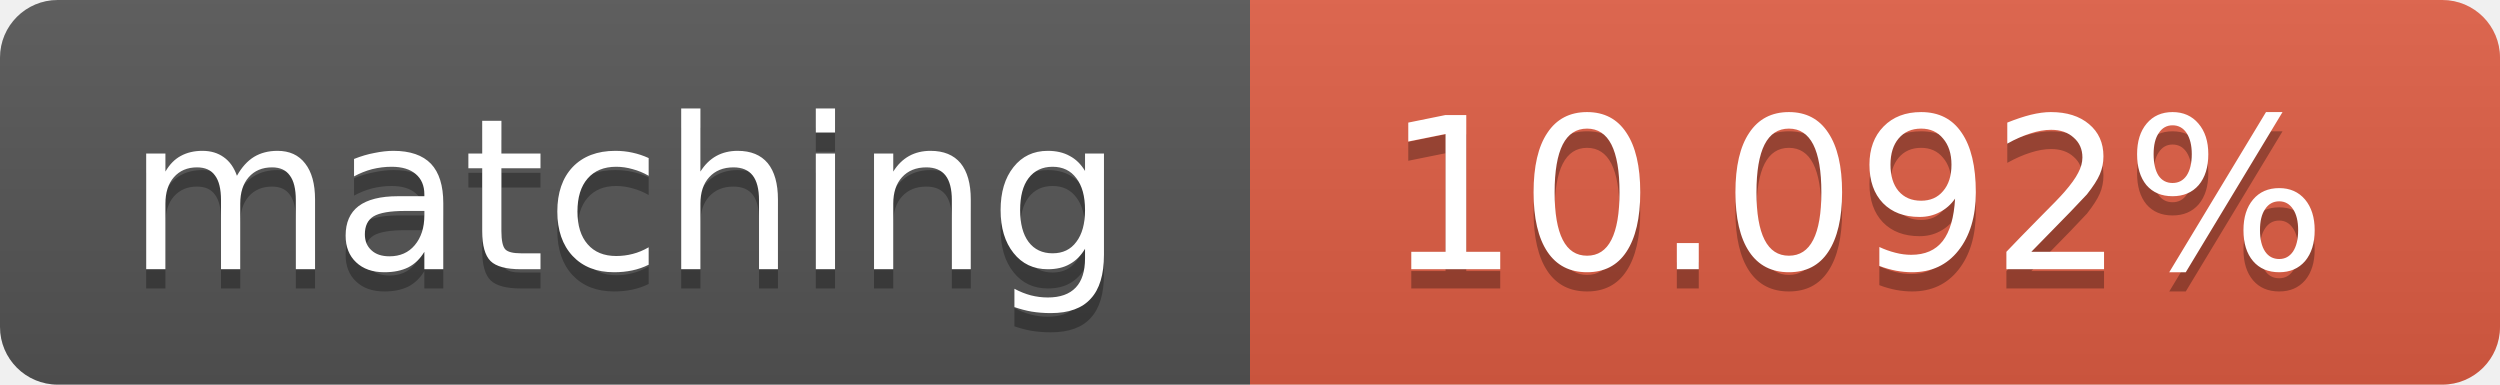
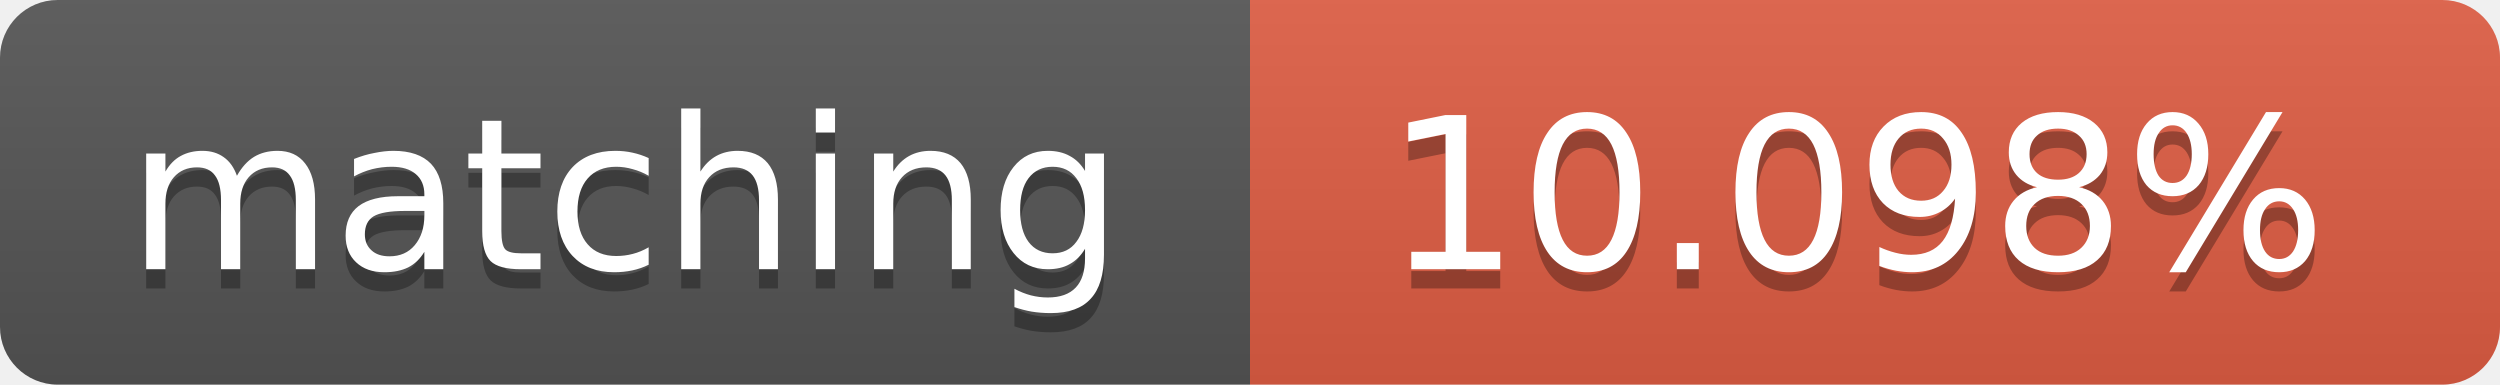
<svg xmlns="http://www.w3.org/2000/svg" width="130" height="20">
  <linearGradient id="b" x2="0" y2="100%">
    <stop offset="0" stop-color="#bbb" stop-opacity=".1" />
    <stop offset="1" stop-opacity=".1" />
  </linearGradient>
  <clipPath id="a">
    <rect width="130" height="20" rx="3" fill="#fff" />
  </clipPath>
  <g clip-path="url(#a)">
    <path fill="#555" d="M0 0h65v20H0z" />
    <path fill="#e05d44" d="M65 0h65v20H65z" />
    <path fill="url(#b)" d="M0 0h130v20H0z" />
  </g>
  <g fill="#fff" text-anchor="middle" font-family="DejaVu Sans,Verdana,Geneva,sans-serif" font-size="11">
    <text x="32.5" y="15" fill="#010101" fill-opacity=".3">matching</text>
    <text x="32.5" y="14">matching</text>
-     <text x="96.5" y="15" fill="#010101" fill-opacity=".3">10.092%</text>
-     <text x="96.5" y="14">10.092%</text>
+     <text x="96.5" y="15" fill="#010101" fill-opacity=".3">10.098%</text>
+     <text x="96.5" y="14">10.098%</text>
  </g>
</svg>
